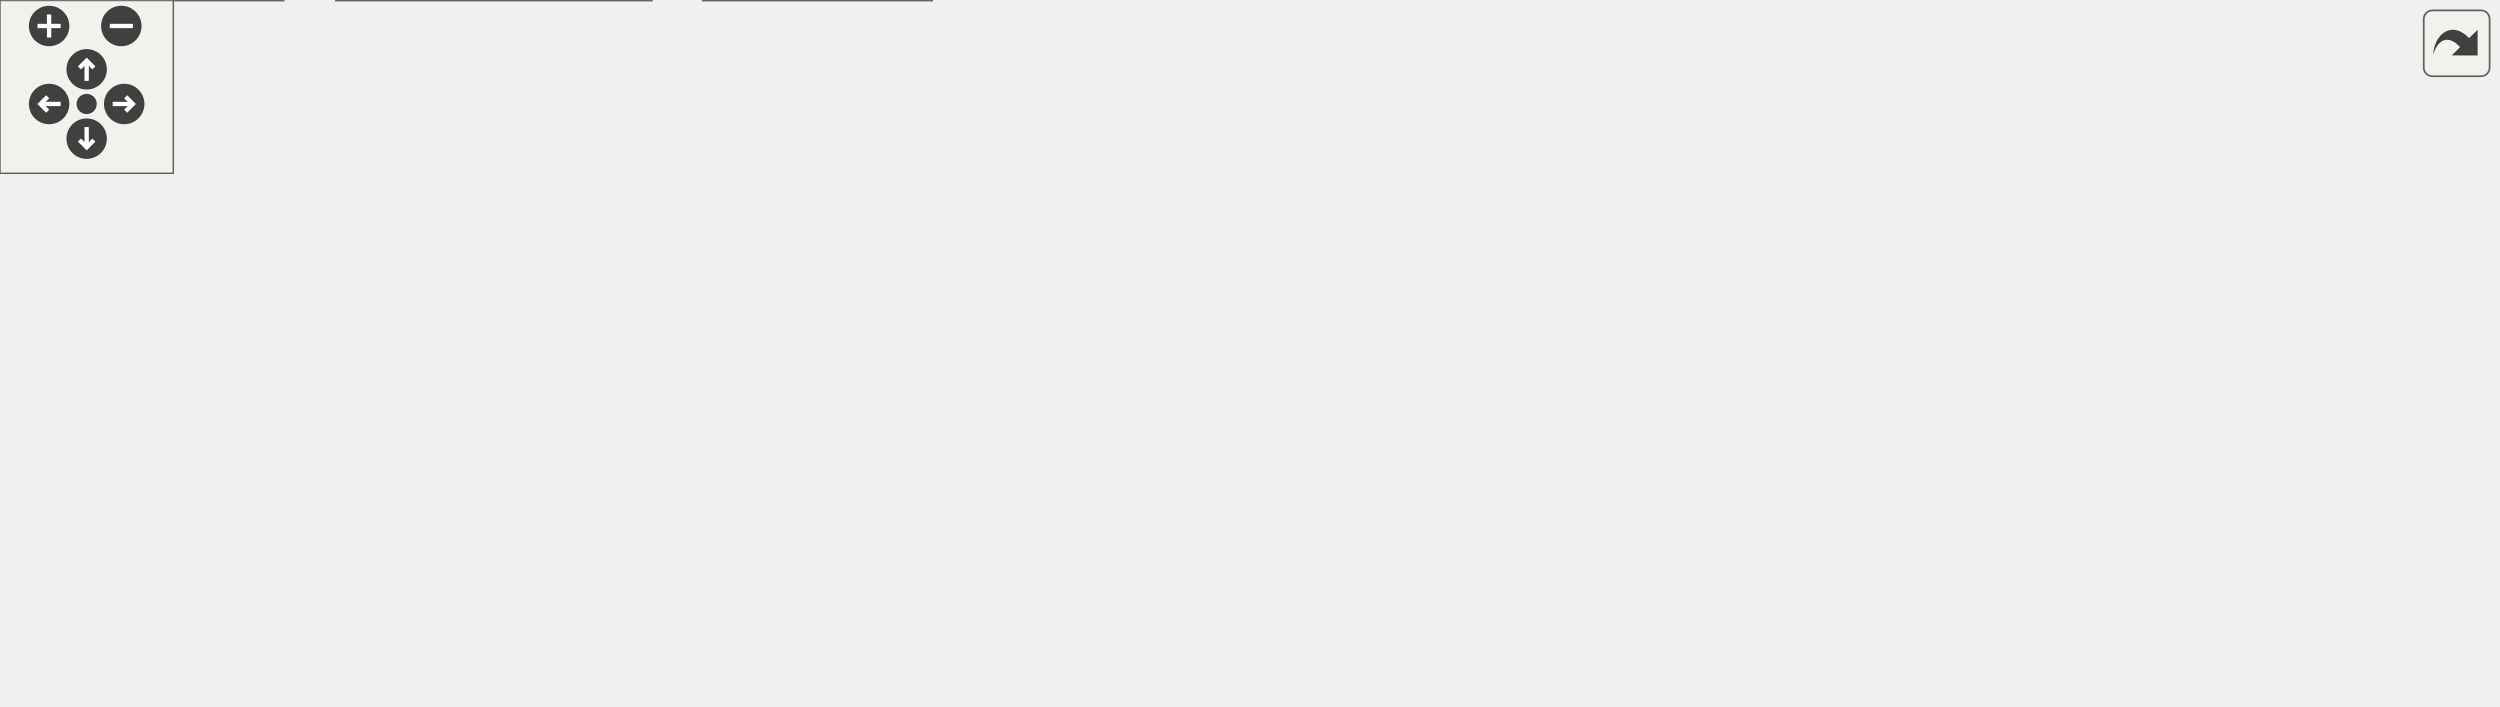
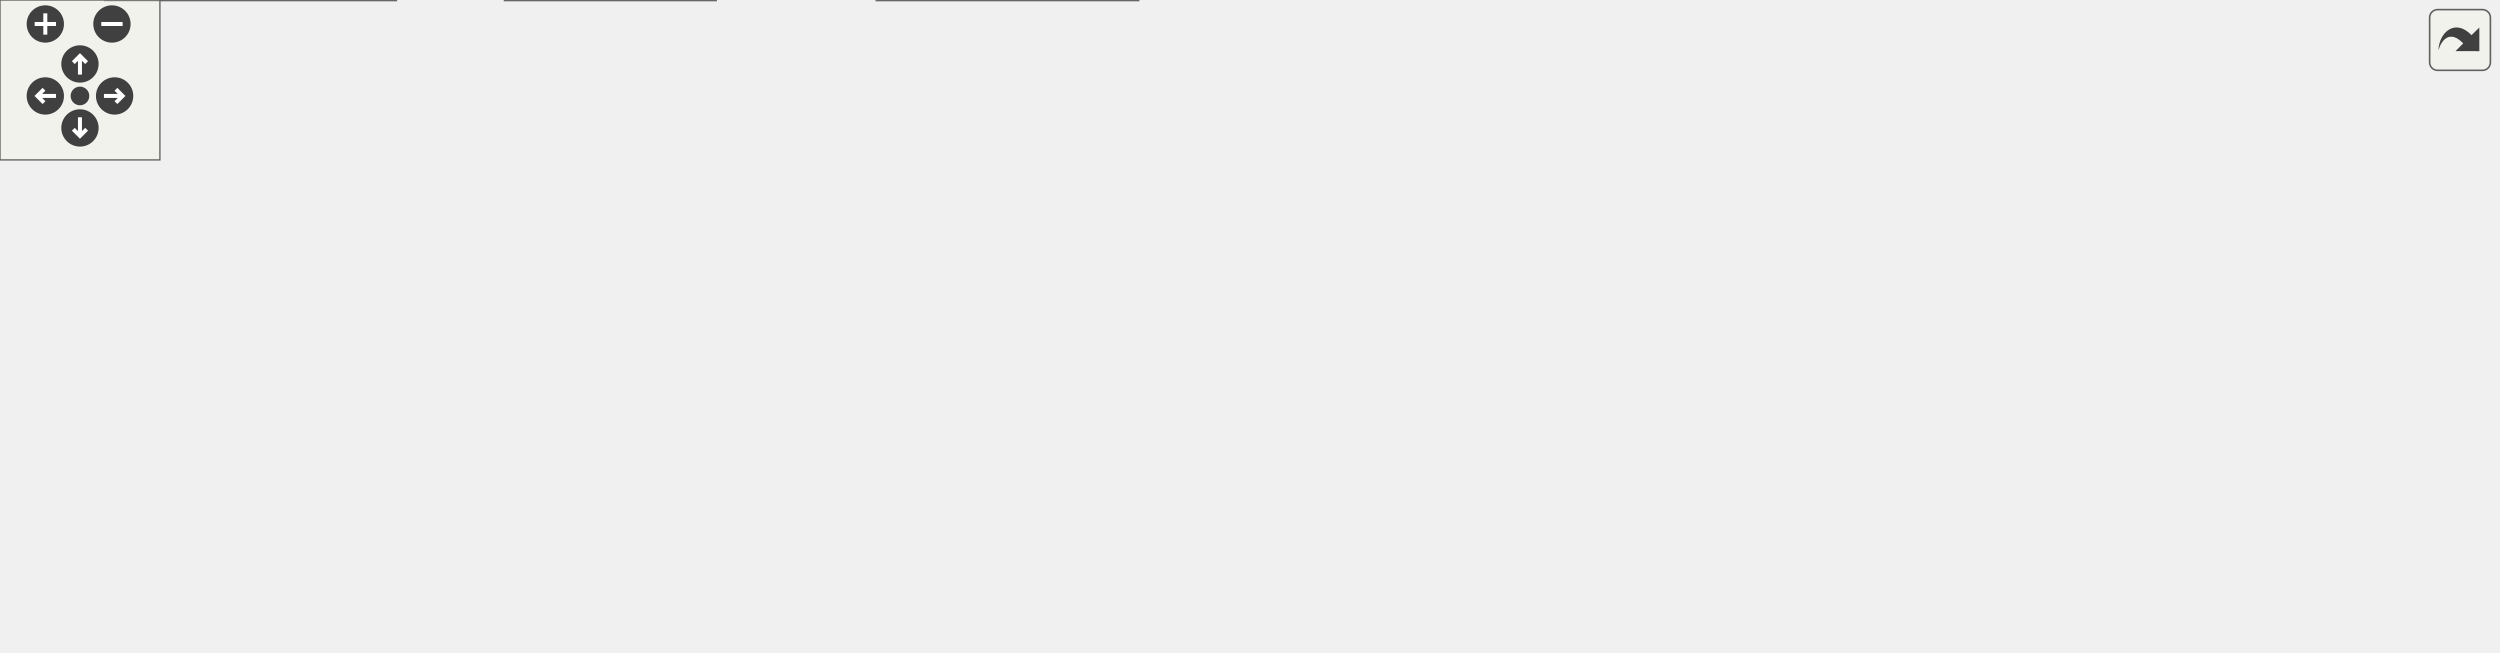
<svg xmlns="http://www.w3.org/2000/svg" xmlns:xlink="http://www.w3.org/1999/xlink" id="main" version="1.1" xml:space="preserve">
  <style type="text/css">
.edge:hover path { stroke: red; }
.edge:hover polygon { stroke: red; fill: red; }
</style>
  <defs>
    <circle id="rim" cx="0" cy="0" r="7" />
    <circle id="rim2" cx="0" cy="0" r="3.5" />
    <g id="zoomPlus">
      <use xlink:href="#rim" fill="#404040">
        <set attributeName="fill" to="#808080" begin="zoomplus.mouseover" end="zoomplus.mouseout" />
      </use>
      <path d="M-4,0h8M0,-4v8" fill="none" stroke="white" stroke-width="1.5" pointer-events="none" />
    </g>
    <g id="zoomMin">
      <use xlink:href="#rim" fill="#404040">
        <set attributeName="fill" to="#808080" begin="zoomminus.mouseover" end="zoomminus.mouseout" />
      </use>
      <path d="M-4,0h8" fill="none" stroke="white" stroke-width="1.5" pointer-events="none" />
    </g>
    <g id="dirArrow">
      <path fill="none" stroke="white" stroke-width="1.5" d="M0,-3.0v7 M-2.5,-0.5L0,-3.0L2.5,-0.5" />
    </g>
    <g id="resetDef">
      <use xlink:href="#rim2" fill="#404040">
        <set attributeName="fill" to="#808080" begin="reset.mouseover" end="reset.mouseout" />
      </use>
    </g>
  </defs>
  <svg id="graph" class="graph">
    <g id="viewport">
      <g id="node1" class="node">
        <g id="a_node1">
          <a xlink:title=" ">
-             <polygon fill="#999999" stroke="#666666" points="507.5,-184 410.5,-184 410.5,-165 507.5,-165 507.5,-184" />
-             <text text-anchor="middle" x="459" y="-172" font-family="Helvetica,sans-Serif" font-size="10.00">include/Enums.h</text>
+             <polygon fill="#999999" stroke="#666666" points="532.5,-184 435.5,-184 435.5,-165 532.5,-165 532.5,-184" />
+             <text text-anchor="middle" x="484" y="-172" font-family="Helvetica,sans-Serif" font-size="10.00">include/Enums.h</text>
          </a>
        </g>
      </g>
      <g id="node2" class="node">
        <g id="a_node2">
          <a xlink:href="car__state_8h.html" target="_top" xlink:title=" ">
-             <polygon fill="white" stroke="#666666" points="274.5,-129 165.5,-129 165.5,-110 274.5,-110 274.5,-129" />
-             <text text-anchor="middle" x="220" y="-117" font-family="Helvetica,sans-Serif" font-size="10.00">include/car_state.h</text>
+             <polygon fill="white" stroke="#666666" points="180.5,-129 71.5,-129 71.5,-110 180.5,-110 180.5,-129" />
+             <text text-anchor="middle" x="126" y="-117" font-family="Helvetica,sans-Serif" font-size="10.00">include/car_state.h</text>
          </a>
        </g>
      </g>
      <g id="edge1" class="edge">
-         <path fill="none" stroke="#63b8ff" d="M410.82,-162.82C366.03,-152.88 300.16,-138.28 258.7,-129.08" />
-         <polygon fill="#63b8ff" stroke="#63b8ff" points="410.08,-166.24 420.6,-164.98 411.6,-159.4 410.08,-166.24" />
+         <path fill="none" stroke="#63b8ff" d="M425.25,-164.8C357.43,-154.76 246.77,-138.38 180.71,-128.6" />
+         <polygon fill="#63b8ff" stroke="#63b8ff" points="424.94,-168.29 435.35,-166.3 425.97,-161.37 424.94,-168.29" />
      </g>
      <g id="node5" class="node">
        <g id="a_node5">
          <a xlink:href="main_8cpp.html" target="_top" xlink:title=" ">
-             <polygon fill="white" stroke="#666666" points="322.5,-19 243.5,-19 243.5,0 322.5,0 322.5,-19" />
-             <text text-anchor="middle" x="283" y="-7" font-family="Helvetica,sans-Serif" font-size="10.00">src/main.cpp</text>
-           </a>
-         </g>
-       </g>
-       <g id="edge20" class="edge">
-         <path fill="none" stroke="#63b8ff" d="M400.06,-166.66C373.15,-160.73 342.74,-149.66 322,-129 290.54,-97.67 284.46,-40.53 283.28,-19" />
-         <polygon fill="#63b8ff" stroke="#63b8ff" points="399.68,-170.15 410.17,-168.69 401.06,-163.29 399.68,-170.15" />
+             <polygon fill="white" stroke="#666666" points="268.5,-19 189.5,-19 189.5,0 268.5,0 268.5,-19" />
+             <text text-anchor="middle" x="229" y="-7" font-family="Helvetica,sans-Serif" font-size="10.00">src/main.cpp</text>
+           </a>
+         </g>
+       </g>
+       <g id="edge23" class="edge">
+         <path fill="none" stroke="#63b8ff" d="M430.84,-162.49C404.35,-155.49 372.6,-144.73 347,-129 333.89,-120.95 261.57,-44.97 237.1,-19.08" />
+         <polygon fill="#63b8ff" stroke="#63b8ff" points="430.15,-165.93 440.71,-164.99 431.87,-159.14 430.15,-165.93" />
      </g>
      <g id="node6" class="node">
        <g id="a_node6">
          <a xlink:href="Debug_8h.html" target="_top" xlink:title=" ">
-             <polygon fill="white" stroke="#666666" points="120.5,-74 13.5,-74 13.5,-55 120.5,-55 120.5,-74" />
-             <text text-anchor="middle" x="67" y="-62" font-family="Helvetica,sans-Serif" font-size="10.00">lib/Debug/Debug.h</text>
+             <polygon fill="white" stroke="#666666" points="261.5,-74 154.5,-74 154.5,-55 261.5,-55 261.5,-74" />
+             <text text-anchor="middle" x="208" y="-62" font-family="Helvetica,sans-Serif" font-size="10.00">lib/Debug/Debug.h</text>
          </a>
        </g>
      </g>
      <g id="edge6" class="edge">
-         <path fill="none" stroke="#63b8ff" d="M400.38,-172.98C337.75,-170.6 236.59,-161.45 156,-129 123.25,-115.81 91.11,-88.27 75.98,-74.19" />
-         <polygon fill="#63b8ff" stroke="#63b8ff" points="400.36,-176.48 410.48,-173.32 400.6,-169.49 400.36,-176.48" />
+         <path fill="none" stroke="#63b8ff" d="M425.17,-169.38C381.87,-164.39 322.68,-153.36 276,-129 249.36,-115.1 225.54,-87.88 214.5,-74.03" />
+         <polygon fill="#63b8ff" stroke="#63b8ff" points="424.95,-172.87 435.26,-170.47 425.7,-165.91 424.95,-172.87" />
      </g>
      <g id="node8" class="node">
        <g id="a_node8">
          <a xlink:href="Debug__can_8h.html" target="_top" xlink:title=" ">
-             <polygon fill="white" stroke="#666666" points="668.5,-129 539.5,-129 539.5,-110 668.5,-110 668.5,-129" />
-             <text text-anchor="middle" x="604" y="-117" font-family="Helvetica,sans-Serif" font-size="10.00">lib/Debug/Debug_can.h</text>
+             <polygon fill="white" stroke="#666666" points="714.5,-129 585.5,-129 585.5,-110 714.5,-110 714.5,-129" />
+             <text text-anchor="middle" x="650" y="-117" font-family="Helvetica,sans-Serif" font-size="10.00">lib/Debug/Debug_can.h</text>
          </a>
        </g>
      </g>
      <g id="edge10" class="edge">
-         <path fill="none" stroke="#63b8ff" d="M491.69,-161.55C518.62,-151.71 556.16,-137.98 580.28,-129.17" />
-         <polygon fill="#63b8ff" stroke="#63b8ff" points="490.49,-158.26 482.3,-164.98 492.89,-164.84 490.49,-158.26" />
+         <path fill="none" stroke="#63b8ff" d="M520.25,-161.93C551.25,-152.03 595.17,-138.01 623.12,-129.08" />
+         <polygon fill="#63b8ff" stroke="#63b8ff" points="519.13,-158.61 510.67,-164.98 521.26,-165.28 519.13,-158.61" />
      </g>
      <g id="node10" class="node">
        <g id="a_node10">
          <a xlink:href="Debug__serial_8cpp.html" target="_top" xlink:title=" ">
-             <polygon fill="white" stroke="#666666" points="857,-74 707,-74 707,-55 857,-55 857,-74" />
-             <text text-anchor="middle" x="782" y="-62" font-family="Helvetica,sans-Serif" font-size="10.00">lib/Debug/Debug_serial.cpp</text>
+             <polygon fill="white" stroke="#666666" points="937,-74 787,-74 787,-55 937,-55 937,-74" />
+             <text text-anchor="middle" x="862" y="-62" font-family="Helvetica,sans-Serif" font-size="10.00">lib/Debug/Debug_serial.cpp</text>
          </a>
        </g>
      </g>
      <g id="edge12" class="edge">
-         <path fill="none" stroke="#63b8ff" d="M517.68,-167.06C562.46,-160.84 625.1,-149.29 677,-129 713.71,-114.65 752.2,-87.88 770.72,-74.13" />
-         <polygon fill="#63b8ff" stroke="#63b8ff" points="516.99,-163.62 507.55,-168.42 517.92,-170.56 516.99,-163.62" />
+         <path fill="none" stroke="#63b8ff" d="M543.02,-166.6C592,-159.91 663.08,-147.95 723,-129 769.8,-114.2 821.55,-87.63 846.65,-74.03" />
+         <polygon fill="#63b8ff" stroke="#63b8ff" points="542.37,-163.16 532.92,-167.95 543.29,-170.1 542.37,-163.16" />
      </g>
      <g id="node11" class="node">
        <g id="a_node11">
          <a xlink:href="Debug__serial_8h.html" target="_top" xlink:title=" ">
-             <polygon fill="white" stroke="#666666" points="864.5,-129 725.5,-129 725.5,-110 864.5,-110 864.5,-129" />
-             <text text-anchor="middle" x="795" y="-117" font-family="Helvetica,sans-Serif" font-size="10.00">lib/Debug/Debug_serial.h</text>
+             <polygon fill="white" stroke="#666666" points="925.5,-129 786.5,-129 786.5,-110 925.5,-110 925.5,-129" />
+             <text text-anchor="middle" x="856" y="-117" font-family="Helvetica,sans-Serif" font-size="10.00">lib/Debug/Debug_serial.h</text>
          </a>
        </g>
      </g>
      <g id="edge13" class="edge">
-         <path fill="none" stroke="#63b8ff" d="M518.04,-164.19C581.06,-154.25 680.08,-138.63 741.08,-129.01" />
-         <polygon fill="#63b8ff" stroke="#63b8ff" points="517.19,-160.78 507.86,-165.79 518.28,-167.69 517.19,-160.78" />
+         <path fill="none" stroke="#63b8ff" d="M542.94,-165.1C612.24,-155.23 726.64,-138.93 796.28,-129.01" />
+         <polygon fill="#63b8ff" stroke="#63b8ff" points="542.04,-161.7 532.63,-166.57 543.03,-168.63 542.04,-161.7" />
      </g>
      <g id="node12" class="node">
        <g id="a_node12">
          <a xlink:href="Scheduler_8hpp.html" target="_top" xlink:title="Declaration of the Scheduler class template, for scheduling tasks on multiple MCP2515 instances.">
-             <polygon fill="white" stroke="#666666" points="482.5,-129 331.5,-129 331.5,-110 482.5,-110 482.5,-129" />
-             <text text-anchor="middle" x="407" y="-117" font-family="Helvetica,sans-Serif" font-size="10.00">lib/Scheduler/Scheduler.hpp</text>
+             <polygon fill="white" stroke="#666666" points="507.5,-129 356.5,-129 356.5,-110 507.5,-110 507.5,-129" />
+             <text text-anchor="middle" x="432" y="-117" font-family="Helvetica,sans-Serif" font-size="10.00">lib/Scheduler/Scheduler.hpp</text>
          </a>
        </g>
      </g>
      <g id="edge15" class="edge">
-         <path fill="none" stroke="#63b8ff" d="M443.32,-157.52C434.16,-148.18 422.95,-136.75 415.43,-129.09" />
-         <polygon fill="#63b8ff" stroke="#63b8ff" points="440.91,-160.06 450.41,-164.75 445.91,-155.16 440.91,-160.06" />
-       </g>
-       <g id="node13" class="node">
-         <g id="a_node13">
+         <path fill="none" stroke="#63b8ff" d="M468.32,-157.52C459.16,-148.18 447.95,-136.75 440.43,-129.09" />
+         <polygon fill="#63b8ff" stroke="#63b8ff" points="465.91,-160.06 475.41,-164.75 470.91,-155.16 465.91,-160.06" />
+       </g>
+       <g id="node14" class="node">
+         <g id="a_node14">
          <a xlink:href="Scheduler_8tpp.html" target="_top" xlink:title="Implementation of the Scheduler class template.">
-             <polygon fill="white" stroke="#666666" points="517.5,-74 368.5,-74 368.5,-55 517.5,-55 517.5,-74" />
-             <text text-anchor="middle" x="443" y="-62" font-family="Helvetica,sans-Serif" font-size="10.00">lib/Scheduler/Scheduler.tpp</text>
-           </a>
-         </g>
-       </g>
-       <g id="edge19" class="edge">
-         <path fill="none" stroke="#63b8ff" d="M476.01,-157.13C487.04,-144.44 498.13,-126.33 491,-110 484.18,-94.38 468.87,-81.79 457.37,-74.04" />
-         <polygon fill="#63b8ff" stroke="#63b8ff" points="473.28,-154.93 468.97,-164.61 478.37,-159.73 473.28,-154.93" />
+             <polygon fill="white" stroke="#666666" points="610.5,-74 461.5,-74 461.5,-55 610.5,-55 610.5,-74" />
+             <text text-anchor="middle" x="536" y="-62" font-family="Helvetica,sans-Serif" font-size="10.00">lib/Scheduler/Scheduler.tpp</text>
+           </a>
+         </g>
+       </g>
+       <g id="edge22" class="edge">
+         <path fill="none" stroke="#63b8ff" d="M497.8,-156.99C504.02,-148.94 511.06,-138.87 516,-129 525.32,-110.4 531.42,-86.56 534.22,-74.05" />
+         <polygon fill="#63b8ff" stroke="#63b8ff" points="495.04,-154.85 491.52,-164.84 500.5,-159.22 495.04,-154.85" />
      </g>
      <g id="node3" class="node">
        <g id="a_node3">
          <a xlink:href="Pedal_8h.html" target="_top" xlink:title=" ">
-             <polygon fill="white" stroke="#666666" points="237,-74 139,-74 139,-55 237,-55 237,-74" />
-             <text text-anchor="middle" x="188" y="-62" font-family="Helvetica,sans-Serif" font-size="10.00">lib/Pedal/Pedal.h</text>
+             <polygon fill="white" stroke="#666666" points="98,-74 0,-74 0,-55 98,-55 98,-74" />
+             <text text-anchor="middle" x="49" y="-62" font-family="Helvetica,sans-Serif" font-size="10.00">lib/Pedal/Pedal.h</text>
          </a>
        </g>
      </g>
      <g id="edge2" class="edge">
-         <path fill="none" stroke="#63b8ff" d="M209.5,-101.1C204.03,-92.04 197.58,-81.37 193.19,-74.09" />
-         <polygon fill="#63b8ff" stroke="#63b8ff" points="206.55,-103 214.72,-109.75 212.54,-99.38 206.55,-103" />
+         <path fill="none" stroke="#63b8ff" d="M105.15,-104.15C91.24,-94.57 73.39,-82.29 61.6,-74.17" />
+         <polygon fill="#63b8ff" stroke="#63b8ff" points="103.41,-107.2 113.63,-109.98 107.38,-101.43 103.41,-107.2" />
      </g>
      <g id="edge5" class="edge">
-         <path fill="none" stroke="#63b8ff" d="M230.08,-101.27C234.9,-93.02 240.75,-83 246,-74 257.45,-54.38 270.86,-31.35 277.98,-19.13" />
-         <polygon fill="#63b8ff" stroke="#63b8ff" points="227.01,-99.57 224.99,-109.97 233.06,-103.1 227.01,-99.57" />
+         <path fill="none" stroke="#63b8ff" d="M127.77,-99.51C129.91,-85.84 134.62,-67.65 145,-55 159.34,-37.52 182.39,-26.01 200.72,-19.08" />
+         <polygon fill="#63b8ff" stroke="#63b8ff" points="124.26,-99.35 126.51,-109.71 131.21,-100.21 124.26,-99.35" />
      </g>
      <g id="node4" class="node">
        <g id="a_node4">
          <a xlink:href="Pedal_8cpp.html" target="_top" xlink:title=" ">
-             <polygon fill="white" stroke="#666666" points="225.5,-19 116.5,-19 116.5,0 225.5,0 225.5,-19" />
-             <text text-anchor="middle" x="171" y="-7" font-family="Helvetica,sans-Serif" font-size="10.00">lib/Pedal/Pedal.cpp</text>
+             <polygon fill="white" stroke="#666666" points="148.5,-19 39.5,-19 39.5,0 148.5,0 148.5,-19" />
+             <text text-anchor="middle" x="94" y="-7" font-family="Helvetica,sans-Serif" font-size="10.00">lib/Pedal/Pedal.cpp</text>
          </a>
        </g>
      </g>
      <g id="edge3" class="edge">
-         <path fill="none" stroke="#63b8ff" d="M182.05,-44.95C179.23,-36.15 175.99,-26.06 173.75,-19.09" />
-         <polygon fill="#63b8ff" stroke="#63b8ff" points="178.81,-46.29 185.19,-54.75 185.47,-44.16 178.81,-46.29" />
+         <path fill="none" stroke="#63b8ff" d="M63.05,-46.96C70.89,-37.72 80.33,-26.6 86.71,-19.09" />
+         <polygon fill="#63b8ff" stroke="#63b8ff" points="60.24,-44.86 56.43,-54.75 65.57,-49.39 60.24,-44.86" />
      </g>
      <g id="edge4" class="edge">
-         <path fill="none" stroke="#63b8ff" d="M212.26,-49.97C229.63,-40.28 252.49,-27.52 267.46,-19.17" />
-         <polygon fill="#63b8ff" stroke="#63b8ff" points="210.29,-47.06 203.26,-54.98 213.7,-53.17 210.29,-47.06" />
+         <path fill="none" stroke="#63b8ff" d="M87.87,-52.06C121.51,-42.15 169.42,-28.04 199.85,-19.08" />
+         <polygon fill="#63b8ff" stroke="#63b8ff" points="86.52,-48.8 77.92,-54.98 88.5,-55.52 86.52,-48.8" />
      </g>
      <g id="edge8" class="edge">
-         <path fill="none" stroke="#63b8ff" d="M92.77,-50.37C111.87,-40.63 137.37,-27.64 153.99,-19.17" />
-         <polygon fill="#63b8ff" stroke="#63b8ff" points="91.03,-47.33 83.71,-54.98 94.21,-53.56 91.03,-47.33" />
+         <path fill="none" stroke="#63b8ff" d="M180.61,-50.77C159.58,-40.99 131.11,-27.75 112.65,-19.17" />
+         <polygon fill="#63b8ff" stroke="#63b8ff" points="179.14,-53.94 189.68,-54.98 182.09,-47.6 179.14,-53.94" />
      </g>
      <g id="edge9" class="edge">
-         <path fill="none" stroke="#63b8ff" d="M111.57,-52.56C152.02,-42.64 210.87,-28.2 248.02,-19.08" />
-         <polygon fill="#63b8ff" stroke="#63b8ff" points="110.58,-49.2 101.7,-54.98 112.25,-56 110.58,-49.2" />
+         <path fill="none" stroke="#63b8ff" d="M215.24,-45.24C218.75,-36.37 222.8,-26.14 225.6,-19.09" />
+         <polygon fill="#63b8ff" stroke="#63b8ff" points="211.9,-44.16 211.47,-54.75 218.41,-46.74 211.9,-44.16" />
      </g>
      <g id="node7" class="node">
        <g id="a_node7">
-           <a xlink:href="BMS_8cpp.html" target="_top" xlink:title=" ">
-             <polygon fill="white" stroke="#666666" points="98,-19 0,-19 0,0 98,0 98,-19" />
-             <text text-anchor="middle" x="49" y="-7" font-family="Helvetica,sans-Serif" font-size="10.00">lib/BMS/BMS.cpp</text>
+           <a xlink:href="BMS_8cpp.html" target="_top" xlink:title="Implementation of the BMS class for managing the Accumulator (Kclear BMS) via CAN bus.">
+             <polygon fill="white" stroke="#666666" points="427,-19 329,-19 329,0 427,0 427,-19" />
+             <text text-anchor="middle" x="378" y="-7" font-family="Helvetica,sans-Serif" font-size="10.00">lib/BMS/BMS.cpp</text>
          </a>
        </g>
      </g>
      <g id="edge7" class="edge">
-         <path fill="none" stroke="#63b8ff" d="M60.8,-45.24C57.79,-36.37 54.31,-26.14 51.92,-19.09" />
-         <polygon fill="#63b8ff" stroke="#63b8ff" points="57.5,-46.4 64.03,-54.75 64.13,-44.15 57.5,-46.4" />
+         <path fill="none" stroke="#63b8ff" d="M245.12,-51.93C276.87,-42.03 321.85,-28.01 350.47,-19.08" />
+         <polygon fill="#63b8ff" stroke="#63b8ff" points="243.82,-48.67 235.31,-54.98 245.9,-55.35 243.82,-48.67" />
      </g>
      <g id="node9" class="node">
        <g id="a_node9">
          <a xlink:href="Debug__can_8cpp.html" target="_top" xlink:title=" ">
-             <polygon fill="white" stroke="#666666" points="676,-74 536,-74 536,-55 676,-55 676,-74" />
-             <text text-anchor="middle" x="606" y="-62" font-family="Helvetica,sans-Serif" font-size="10.00">lib/Debug/Debug_can.cpp</text>
+             <polygon fill="white" stroke="#666666" points="769,-74 629,-74 629,-55 769,-55 769,-74" />
+             <text text-anchor="middle" x="699" y="-62" font-family="Helvetica,sans-Serif" font-size="10.00">lib/Debug/Debug_can.cpp</text>
          </a>
        </g>
      </g>
      <g id="edge11" class="edge">
-         <path fill="none" stroke="#63b8ff" d="M604.71,-99.66C605.04,-90.93 605.42,-80.99 605.68,-74.09" />
-         <polygon fill="#63b8ff" stroke="#63b8ff" points="601.21,-99.62 604.33,-109.75 608.2,-99.89 601.21,-99.62" />
+         <path fill="none" stroke="#63b8ff" d="M665.03,-102.24C673.62,-92.95 684.04,-81.68 691.06,-74.09" />
+         <polygon fill="#63b8ff" stroke="#63b8ff" points="662.31,-100.03 658.09,-109.75 667.45,-104.78 662.31,-100.03" />
      </g>
      <g id="edge14" class="edge">
-         <path fill="none" stroke="#63b8ff" d="M790.45,-99.95C788.29,-91.15 785.82,-81.06 784.11,-74.09" />
-         <polygon fill="#63b8ff" stroke="#63b8ff" points="787.07,-100.87 792.85,-109.75 793.87,-99.2 787.07,-100.87" />
+         <path fill="none" stroke="#63b8ff" d="M858.13,-99.66C859.12,-90.93 860.25,-80.99 861.03,-74.09" />
+         <polygon fill="#63b8ff" stroke="#63b8ff" points="854.64,-99.42 856.99,-109.75 861.59,-100.21 854.64,-99.42" />
+       </g>
+       <g id="edge21" class="edge">
+         <path fill="none" stroke="#63b8ff" d="M406.14,-105.06C389.28,-96.27 366.8,-84.51 347,-74 310.42,-54.58 267.66,-31.47 245,-19.19" />
+         <polygon fill="#63b8ff" stroke="#63b8ff" points="404.87,-108.34 415.36,-109.86 408.1,-102.14 404.87,-108.34" />
+       </g>
+       <g id="node13" class="node">
+         <g id="a_node13">
+           <a xlink:href="BMS_8h.html" target="_top" xlink:title="Declaration of the BMS class for managing the Accumulator (Kclear BMS) via CAN bus.">
+             <polygon fill="white" stroke="#666666" points="443.5,-74 356.5,-74 356.5,-55 443.5,-55 443.5,-74" />
+             <text text-anchor="middle" x="400" y="-62" font-family="Helvetica,sans-Serif" font-size="10.00">lib/BMS/BMS.h</text>
+           </a>
+         </g>
+       </g>
+       <g id="edge16" class="edge">
+         <path fill="none" stroke="#63b8ff" d="M421.5,-101.1C416.03,-92.04 409.58,-81.37 405.19,-74.09" />
+         <polygon fill="#63b8ff" stroke="#63b8ff" points="418.55,-103 426.72,-109.75 424.54,-99.38 418.55,-103" />
+       </g>
+       <g id="edge19" class="edge">
+         <path fill="none" stroke="#63b8ff" d="M452.59,-104.97C470.33,-95.28 495.64,-82.52 513.84,-74.17" />
+         <polygon fill="#63b8ff" stroke="#63b8ff" points="450.62,-102.05 443.59,-109.98 454.03,-108.17 450.62,-102.05" />
      </g>
      <g id="edge18" class="edge">
-         <path fill="none" stroke="#63b8ff" d="M389.1,-102.91C362.6,-79.83 313.85,-37.37 292.94,-19.16" />
-         <polygon fill="#63b8ff" stroke="#63b8ff" points="387.01,-105.73 396.85,-109.66 391.61,-100.45 387.01,-105.73" />
-       </g>
-       <g id="edge16" class="edge">
-         <path fill="none" stroke="#63b8ff" d="M412.61,-100.82C417.99,-91.82 425.56,-81.29 432.03,-74.09" />
-         <polygon fill="#63b8ff" stroke="#63b8ff" points="409.45,-99.29 407.78,-109.75 415.61,-102.61 409.45,-99.29" />
+         <path fill="none" stroke="#63b8ff" d="M362.66,-51.93C330.72,-42.03 285.48,-28.01 256.69,-19.08" />
+         <polygon fill="#63b8ff" stroke="#63b8ff" points="361.94,-55.37 372.53,-54.98 364.01,-48.68 361.94,-55.37" />
      </g>
      <g id="edge17" class="edge">
-         <path fill="none" stroke="#63b8ff" d="M437.52,-82.98C432.16,-91.95 424.6,-102.49 418.11,-109.75" />
-         <polygon fill="#63b8ff" stroke="#63b8ff" points="440.64,-84.55 442.3,-74.09 434.48,-81.24 440.64,-84.55" />
+         <path fill="none" stroke="#63b8ff" d="M392.42,-45.24C388.74,-36.37 384.49,-26.14 381.57,-19.09" />
+         <polygon fill="#63b8ff" stroke="#63b8ff" points="389.3,-46.85 396.37,-54.75 395.77,-44.17 389.3,-46.85" />
+       </g>
+       <g id="edge20" class="edge">
+         <path fill="none" stroke="#63b8ff" d="M515.08,-79.22C497.24,-88.94 471.93,-101.69 453.82,-109.98" />
+         <polygon fill="#63b8ff" stroke="#63b8ff" points="517.1,-82.1 524.14,-74.17 513.7,-75.98 517.1,-82.1" />
      </g>
    </g>
  </svg>
  <g id="navigator" transform="translate(0 0)" fill="#404254">
    <rect fill="#f2f5e9" fill-opacity="0.5" stroke="#606060" stroke-width=".5" x="0" y="0" width="60" height="60" />
    <use id="zoomplus" xlink:href="#zoomPlus" x="17" y="9" />
    <use id="zoomminus" xlink:href="#zoomMin" x="42" y="9" />
    <use id="reset" xlink:href="#resetDef" x="30" y="36" />
    <g id="arrowUp" xlink:href="#dirArrow" transform="translate(30 24)">
      <use xlink:href="#rim" fill="#404040">
        <set attributeName="fill" to="#808080" begin="arrowUp.mouseover" end="arrowUp.mouseout" />
      </use>
      <path fill="none" stroke="white" stroke-width="1.5" d="M0,-3.0v7 M-2.5,-0.5L0,-3.0L2.5,-0.5" />
    </g>
    <g id="arrowRight" xlink:href="#dirArrow" transform="rotate(90) translate(36 -43)">
      <use xlink:href="#rim" fill="#404040">
        <set attributeName="fill" to="#808080" begin="arrowRight.mouseover" end="arrowRight.mouseout" />
      </use>
      <path fill="none" stroke="white" stroke-width="1.5" d="M0,-3.0v7 M-2.5,-0.5L0,-3.0L2.5,-0.5" />
    </g>
    <g id="arrowDown" xlink:href="#dirArrow" transform="rotate(180) translate(-30 -48)">
      <use xlink:href="#rim" fill="#404040">
        <set attributeName="fill" to="#808080" begin="arrowDown.mouseover" end="arrowDown.mouseout" />
      </use>
      <path fill="none" stroke="white" stroke-width="1.5" d="M0,-3.0v7 M-2.5,-0.5L0,-3.0L2.5,-0.5" />
    </g>
    <g id="arrowLeft" xlink:href="#dirArrow" transform="rotate(270) translate(-36 17)">
      <use xlink:href="#rim" fill="#404040">
        <set attributeName="fill" to="#808080" begin="arrowLeft.mouseover" end="arrowLeft.mouseout" />
      </use>
      <path fill="none" stroke="white" stroke-width="1.5" d="M0,-3.0v7 M-2.5,-0.5L0,-3.0L2.5,-0.5" />
    </g>
  </g>
  <svg viewBox="0 0 15 15" width="100%" height="30px" preserveAspectRatio="xMaxYMin meet">
    <g id="arrow_out" transform="scale(0.3 0.3)">
      <a xlink:href="Enums_8h__dep__incl_org.svg" target="_base">
        <rect id="button" ry="5" rx="5" y="6" x="6" height="38" width="38" fill="#f2f5e9" fill-opacity="0.5" stroke="#606060" stroke-width="1.0" />
        <path id="arrow" d="M 11.5,31.437 C 11.94,20.098 22.043,11.323 32.159,21.979 L 37.069,17.246 C 37.069,17.246 37.088,32 37.088,32 L 22.16,31.978 C 22.16,31.978 26.998,27.14 26.998,27.14 C 18.529,18.264 13.292,25.23 11.5,31.437 z" style="fill:#404040;" />
      </a>
    </g>
  </svg>
</svg>
